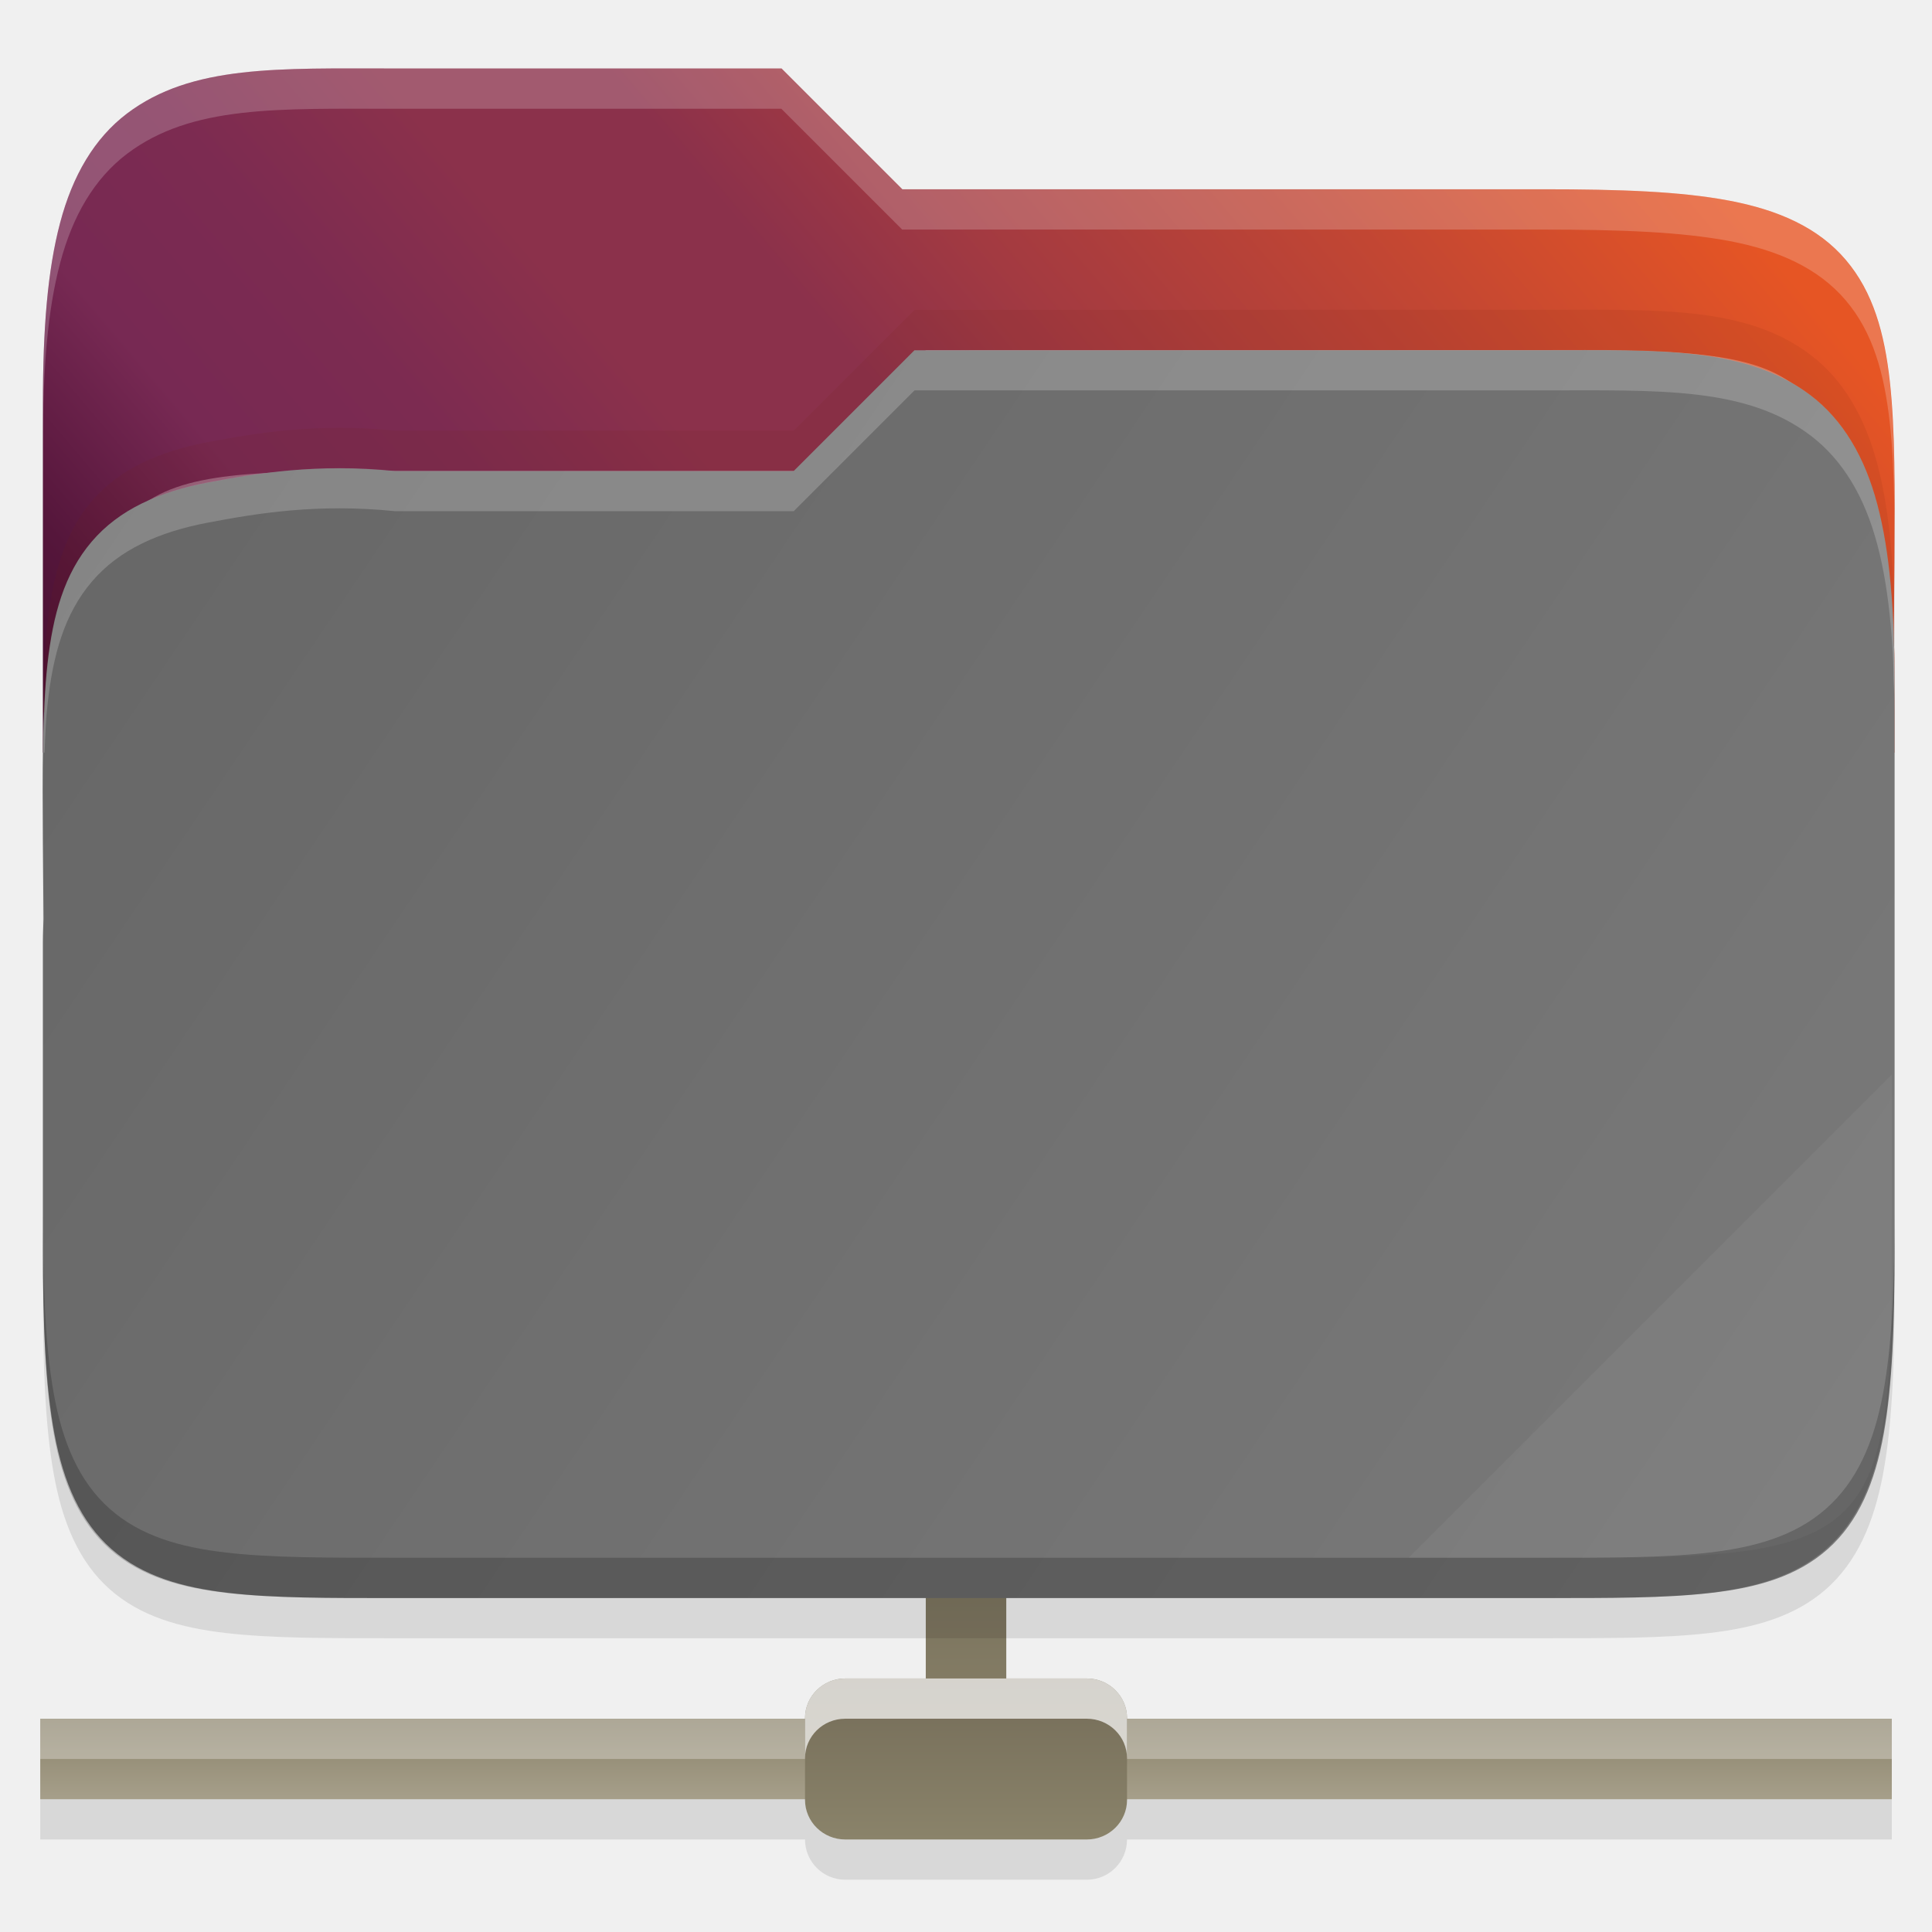
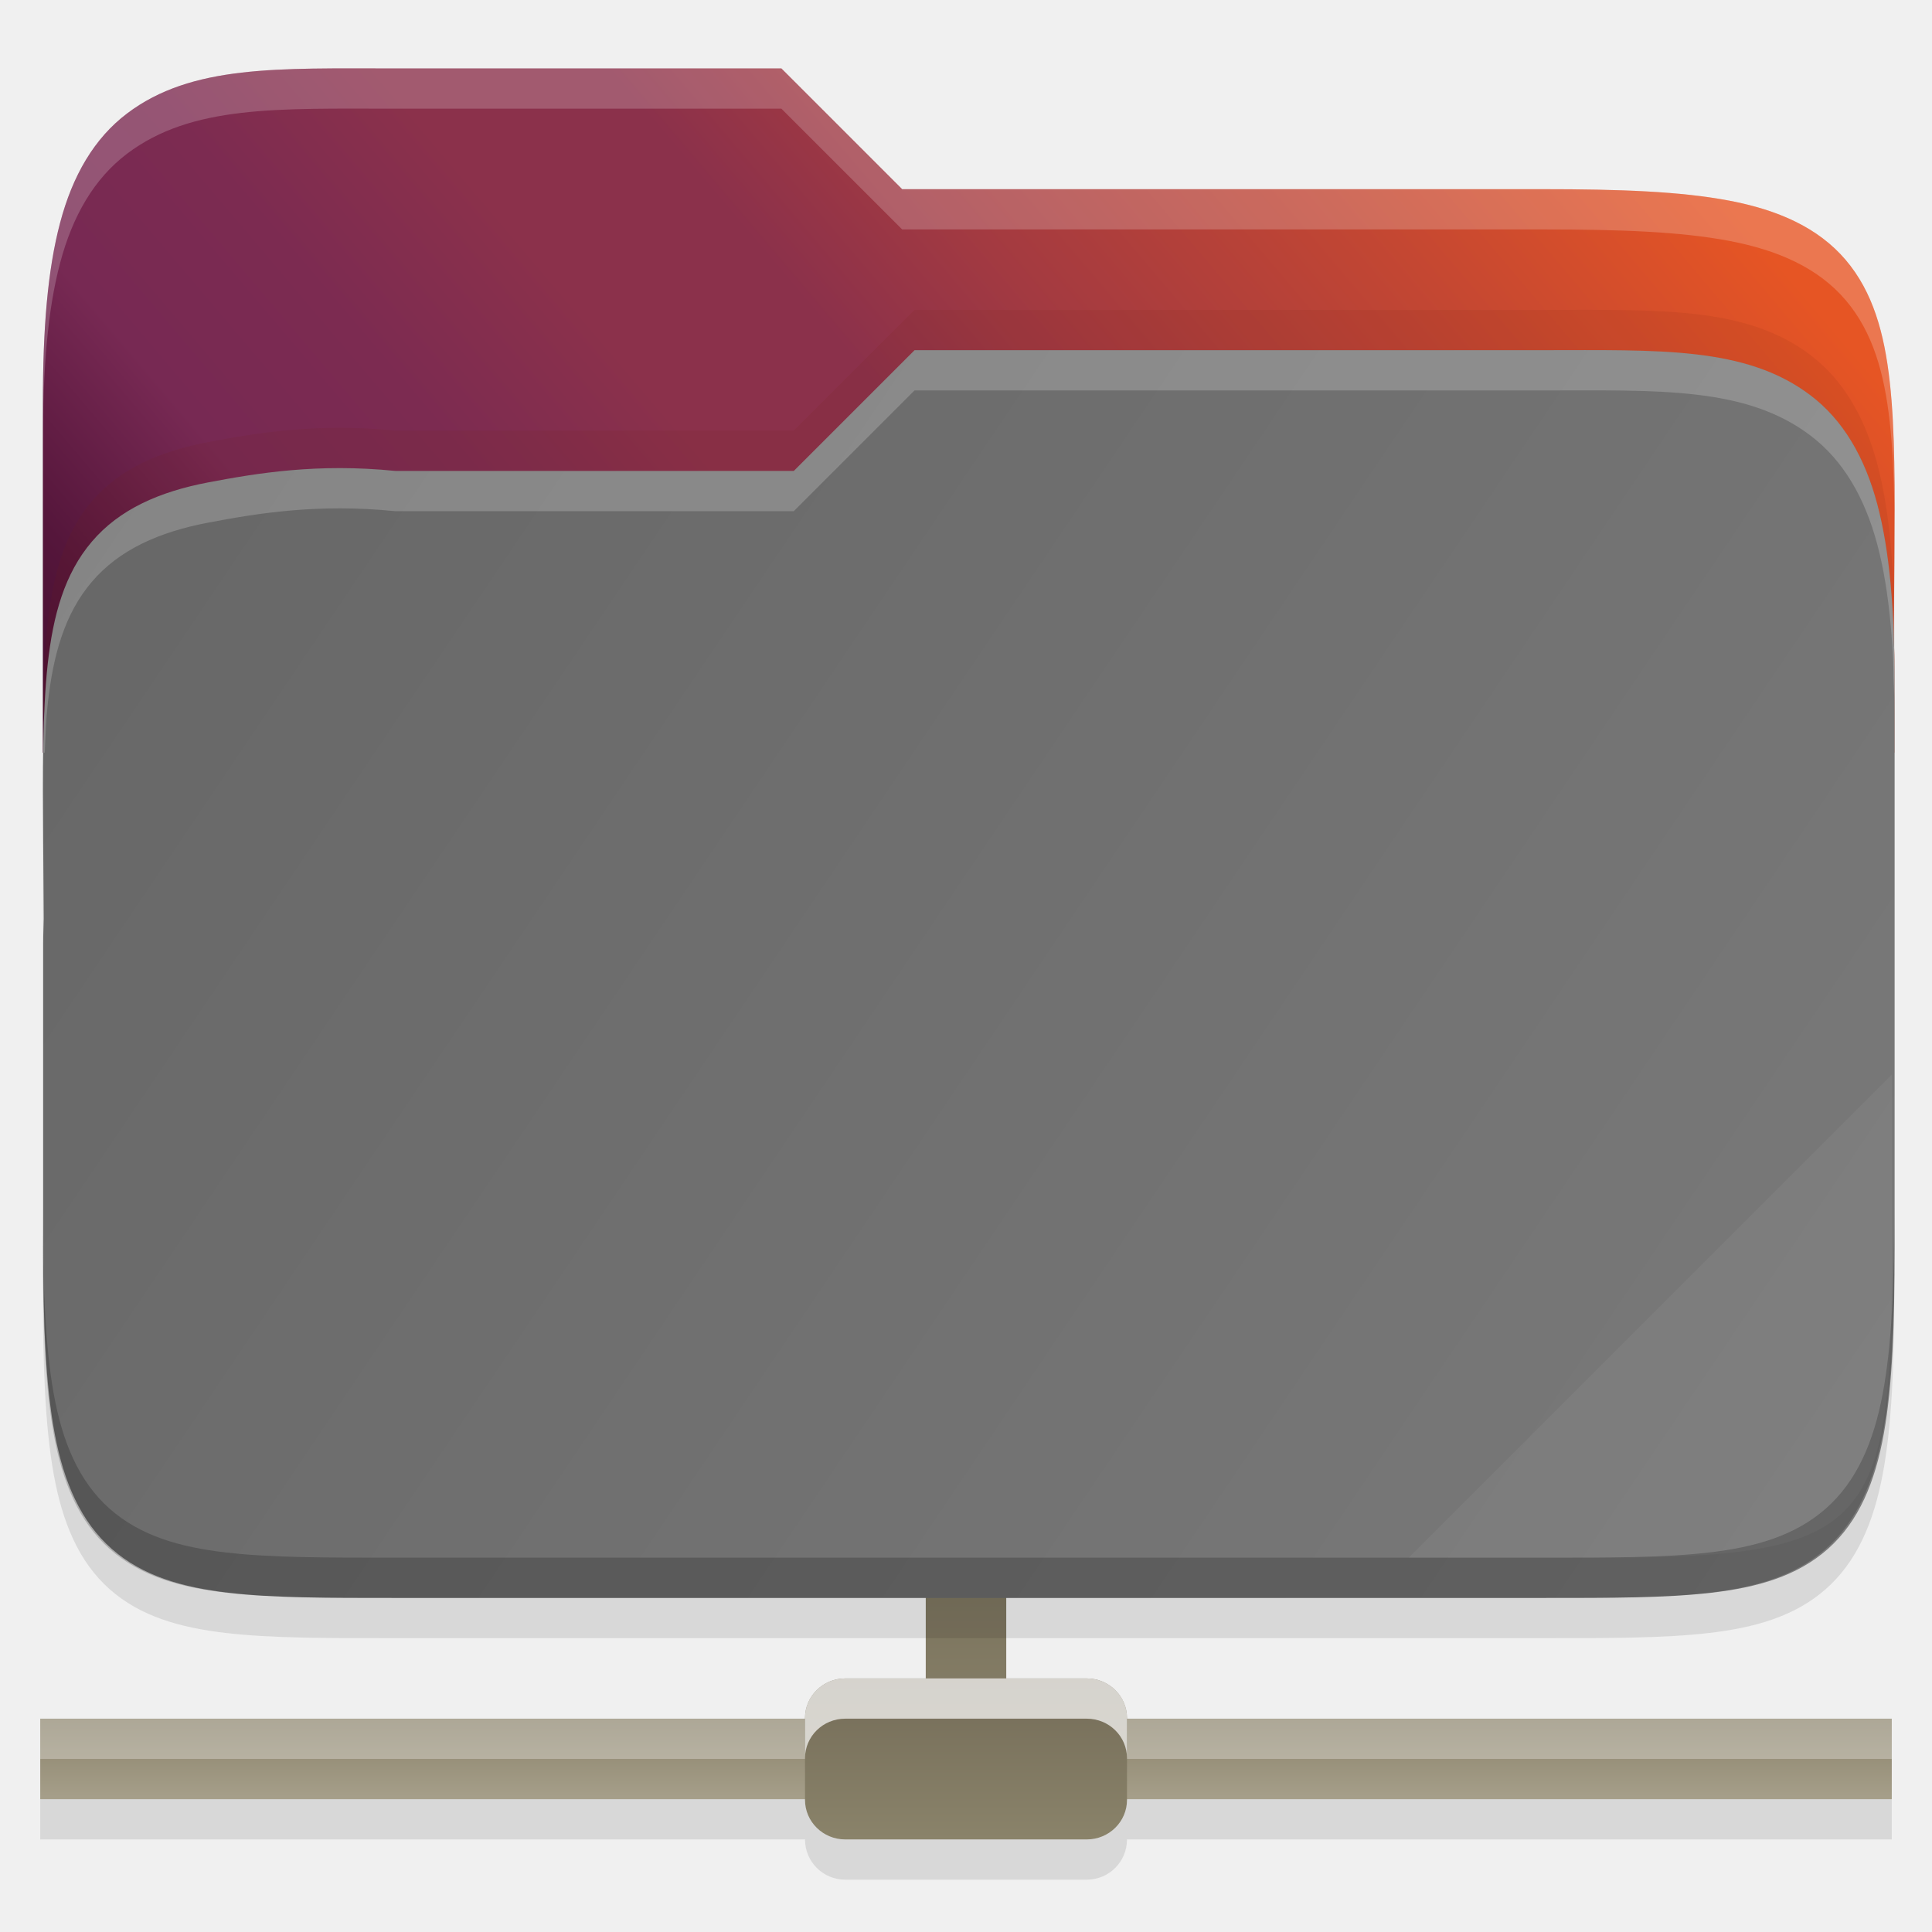
- <svg xmlns="http://www.w3.org/2000/svg" xmlns:xlink="http://www.w3.org/1999/xlink" height="48" viewBox="0 0 12.699 12.699" width="48">
-   <linearGradient id="a" gradientUnits="userSpaceOnUse" x1=".265" x2="12.435" y1="2.302" y2="10.503">
-     <stop offset="0" stop-color="#666" />
-     <stop offset="1" stop-color="#7a7a7a" />
-   </linearGradient>
-   <linearGradient id="b" gradientUnits="userSpaceOnUse" x1=".265" x2="12.435" y1="10.768" y2=".45">
-     <stop offset="0" stop-color="#2c001e" />
-     <stop offset=".109" stop-color="#2c001e" />
-     <stop offset=".187" stop-color="#370626" />
-     <stop offset=".298" stop-color="#55163b" />
-     <stop offset=".372" stop-color="#772953" />
-     <stop offset=".447" stop-color="#7c2b51" />
-     <stop offset=".524" stop-color="#8b314b" />
-     <stop offset=".596" stop-color="#8b314b" />
-     <stop offset=".669" stop-color="#a33a41" />
-     <stop offset=".798" stop-color="#c44732" />
-     <stop offset=".913" stop-color="#e65524" />
-     <stop offset="1" stop-color="#e65524" />
-   </linearGradient>
-   <linearGradient id="c" gradientUnits="userSpaceOnUse" x1="2321" x2="2321" y1="464" y2="466">
-     <stop offset="0" stop-color="#8a826a" />
-     <stop offset="1" stop-color="#a69f8a" />
-   </linearGradient>
-   <linearGradient id="d" gradientUnits="userSpaceOnUse" x1="2343" x2="2343" xlink:href="#e" y1="459" y2="465" />
-   <linearGradient id="e">
-     <stop offset="0" stop-color="#746c58" />
-     <stop offset="1" stop-color="#8a836a" />
-   </linearGradient>
-   <linearGradient id="f" gradientUnits="userSpaceOnUse" x1="2340" x2="2340" xlink:href="#e" y1="463" y2="467" />
-   <g enable-background="new" transform="matrix(.2645703 0 0 .2645703 -613.8031 -111.4635)">
-     <path d="m2341 464c-.554 0-1 .446-1 1h-19v2h19c0 .554.446 1 1 1h6c.554 0 1-.446 1-1h19v-2h-19c0-.554-.446-1-1-1z" opacity=".1" />
-     <path d="m2321 464h46v2h-46z" fill="url(#c)" />
-     <path d="m2321 464h46v1h-46z" fill="#fff" opacity=".3" />
-     <rect fill="url(#d)" height="6" rx="1" width="2" x="2343" y="459" />
-     <rect fill="url(#f)" height="4" rx="1" ry=".984" width="8" x="2340" y="463" />
-     <path d="m2341 463c-.554 0-1 .44-1 .984v1c0-.545.446-.984 1-.984h6c.554 0 1 .44 1 .984v-1c0-.545-.446-.984-1-.984z" fill="#fff" opacity=".7" />
+ <svg xmlns="http://www.w3.org/2000/svg" width="48" height="48" viewBox="0 0 48 48" fill="none">
+   <g id="folder-yaru-remote">
+     <g id="rete">
+       <path id="ombra" opacity="0.1" d="M21 42.7C20.446 42.7 20 43.146 20 43.7H1V45.7H20C20 46.254 20.446 46.7 21 46.7H27C27.554 46.7 28 46.254 28 45.7H47V43.7H28C28 43.146 27.554 42.7 27 42.7H21Z" fill="black" />
+       <path id="circuito" d="M1 42.7H47V44.7H1V42.7Z" fill="url(#paint0_linear)" />
+       <path id="contorno superiore della circuito" opacity="0.3" d="M1 42.7H47V43.7H1V42.7Z" fill="white" />
+       <path id="holder" d="M25 38.7C25 38.148 24.552 37.7 24 37.7C23.448 37.7 23 38.148 23 38.7V42.7C23 43.252 23.448 43.7 24 43.7C24.552 43.7 25 43.252 25 42.7V38.7Z" fill="url(#paint1_linear)" />
+       <path id="rete_2" d="M27 41.7H21C20.448 41.7 20 42.14 20 42.684V44.716C20 45.26 20.448 45.7 21 45.7H27C27.552 45.7 28 45.26 28 44.716V42.684C28 42.14 27.552 41.7 27 41.7Z" fill="url(#paint2_linear)" />
+       <path id="contorno superiore della rete" opacity="0.7" d="M21 41.7C20.446 41.7 20 42.139 20 42.684V43.684C20 43.139 20.446 42.7 21 42.7H27C27.554 42.7 28 43.139 28 43.684V42.684C28 42.139 27.554 41.7 27 41.7H21Z" fill="white" />
+     </g>
+     <path id="ombra_2" opacity="0.1" d="M9.813 2.7C6.912 2.7 4.762 2.605 3.157 3.819C2.343 4.434 1.803 5.361 1.493 6.536C1.183 7.706 1.065 9.15 1.065 11.024V20.43V23.7V31.97C1.065 33.922 1.118 35.411 1.332 36.614C1.548 37.82 1.954 38.799 2.719 39.479C3.482 40.158 4.472 40.439 5.614 40.571C6.754 40.703 8.11 40.7 9.813 40.7H38.317C39.987 40.7 41.327 40.702 42.461 40.571C43.596 40.439 44.587 40.16 45.356 39.485C46.127 38.809 46.549 37.832 46.776 36.624C47.002 35.418 47.063 33.925 47.063 31.97V17.43C47.063 17.172 47.051 17.004 47.049 16.825V16.813L47.063 14.938C47.076 13.128 47.082 11.687 46.948 10.483C46.814 9.279 46.531 8.253 45.852 7.456C45.17 6.656 44.177 6.216 42.961 5.985C41.749 5.755 40.257 5.7 38.315 5.7H22.412L19.412 2.7L9.813 2.7Z" fill="black" />
+     <path id="secondario" d="M9.813 1.7C6.912 1.7 4.762 1.605 3.157 2.819C2.343 3.434 1.803 4.361 1.493 5.536C1.183 6.706 1.065 8.15 1.065 10.024V18.7H47.065V16.43C47.065 16.172 47.053 16.004 47.051 15.825V15.813L47.065 13.938C47.078 12.128 47.084 10.687 46.95 9.483C46.816 8.279 46.533 7.253 45.854 6.456C45.172 5.656 44.179 5.216 42.963 4.985C41.751 4.755 40.259 4.7 38.317 4.7H22.414L19.414 1.7L9.813 1.7Z" fill="url(#paint3_linear)" />
+     <path id="primario" d="M38.323 8.7C41.224 8.7 43.374 8.605 44.979 9.819C45.793 10.434 46.333 11.361 46.644 12.536C46.953 13.706 47.071 15.15 47.071 17.024V26.43V30.7V30.97C47.071 32.922 47.018 34.411 46.804 35.614C46.588 36.82 46.181 37.799 45.417 38.479C44.654 39.158 43.664 39.439 42.522 39.571C41.382 39.703 40.026 39.7 38.323 39.7H9.819C8.149 39.7 6.809 39.702 5.675 39.571C4.539 39.439 3.549 39.16 2.78 38.485C2.009 37.809 1.587 36.832 1.36 35.624C1.134 34.418 1.073 32.925 1.073 30.97V23.43C1.073 23.172 1.085 23.004 1.087 22.825V22.813L1.073 20.938C1.06 19.128 1.054 17.687 1.188 16.483C1.322 15.279 1.605 14.253 2.284 13.456C2.966 12.655 3.959 12.216 5.175 11.985C6.387 11.755 7.889 11.505 9.821 11.7H19.724L22.724 8.7L38.323 8.7Z" fill="url(#paint4_linear)" />
+     <path id="effetto piega" opacity="0.05" d="M47 26.7L35 38.7H39.689C46.321 38.7 47 38.02 47 31.402V26.7Z" fill="white" />
+     <path id="contorno inferiore del primario" opacity="0.2" d="M1.065 29.97V30.97C1.065 32.922 1.118 34.411 1.332 35.614C1.548 36.82 1.955 37.799 2.719 38.479C3.482 39.158 4.472 39.439 5.614 39.571C6.754 39.703 8.11 39.7 9.813 39.7H38.317C39.987 39.7 41.327 39.702 42.461 39.571C43.596 39.439 44.587 39.16 45.356 38.485C46.127 37.809 46.549 36.832 46.776 35.624C47.002 34.418 47.063 32.925 47.063 30.97V29.97C47.063 31.925 47.002 33.418 46.776 34.624C46.549 35.832 46.127 36.809 45.356 37.485C44.587 38.16 43.596 38.439 42.461 38.571C41.327 38.702 39.987 38.7 38.317 38.7H9.813C8.11 38.7 6.754 38.703 5.614 38.571C4.472 38.439 3.482 38.158 2.719 37.479C1.955 36.799 1.548 35.82 1.332 34.614C1.118 33.411 1.065 31.922 1.065 29.97V29.97Z" fill="black" />
+     <path id="contorno superiore del primario" opacity="0.2" d="M22.721 8.7L19.721 11.7H9.819C7.887 11.505 6.385 11.755 5.172 11.985C3.956 12.216 2.964 12.655 2.282 13.456C1.603 14.253 1.32 15.279 1.186 16.483C1.113 17.138 1.084 17.883 1.073 18.7H1.112C1.129 18.277 1.146 17.849 1.186 17.483C1.32 16.279 1.602 15.253 2.281 14.456C2.963 13.655 3.956 13.216 5.172 12.985C6.384 12.755 7.886 12.505 9.818 12.7H19.721L22.721 9.7H38.322C41.223 9.7 43.373 9.605 44.978 10.819C45.792 11.434 46.332 12.361 46.643 13.536C46.952 14.706 47.07 16.15 47.07 18.024V17.024C47.07 15.15 46.952 13.706 46.643 12.536C46.332 11.361 45.792 10.434 44.978 9.819C43.373 8.605 41.223 8.7 38.322 8.7H22.721Z" fill="white" />
+     <path id="ombra del primario" opacity="0.1" d="M22.721 7.7L19.721 10.7H9.819C7.887 10.505 6.385 10.755 5.172 10.985C3.956 11.216 2.964 11.655 2.282 12.456C1.603 13.253 1.32 14.279 1.186 15.483C1.113 16.138 1.084 16.883 1.073 17.7H1.112C1.129 17.277 1.146 16.849 1.186 16.483C1.32 15.279 1.602 14.253 2.281 13.456C2.963 12.655 3.956 12.216 5.172 11.985C6.384 11.755 7.886 11.505 9.818 11.7H19.721L22.721 8.7H38.322C41.223 8.7 43.373 8.605 44.978 9.819C45.792 10.434 46.332 11.361 46.643 12.536C46.952 13.706 47.07 15.15 47.07 17.024V16.024C47.07 14.15 46.952 12.706 46.643 11.536C46.332 10.361 45.792 9.434 44.978 8.819C43.373 7.605 41.223 7.7 38.322 7.7H22.721Z" fill="#732206" />
+     <path id="contorno superiore del secondario" opacity="0.2" d="M9.813 1.7C6.912 1.7 4.762 1.605 3.157 2.819C2.343 3.434 1.803 4.361 1.493 5.536C1.183 6.706 1.065 8.15 1.065 10.024V11.024C1.065 9.15 1.183 7.706 1.493 6.536C1.803 5.361 2.343 4.434 3.157 3.819C4.762 2.605 6.912 2.7 9.813 2.7H19.414L22.414 5.7H38.317C40.259 5.7 41.751 5.755 42.963 5.985C44.179 6.216 45.172 6.656 45.854 7.456C46.533 8.253 46.816 9.279 46.95 10.483C47.017 11.085 47.048 11.746 47.063 12.483C47.063 11.355 47.044 10.33 46.95 9.483C46.816 8.279 46.533 7.253 45.854 6.456C45.172 5.656 44.179 5.216 42.963 4.985C41.751 4.755 40.259 4.7 38.317 4.7H22.414L19.414 1.7H9.813ZM47.057 16.067L47.047 16.813V16.825C47.047 17.004 47.061 17.172 47.061 17.43V16.43C47.061 16.276 47.061 16.179 47.051 16.067L47.057 16.067Z" fill="white" />
  </g>
-   <path d="m2.596.714c-.767 0-1.336-.025-1.761.296-.215.163-.358.408-.44.719-.082.31-.113.692-.113 1.187v2.489.865 2.188c0 .516.014.91.071 1.229.057.319.165.578.367.758.202.18.464.254.766.289.302.035.66.034 1.111.034h7.541c.442 0 .796.001 1.097-.034.3-.035.562-.109.766-.287.204-.179.316-.437.376-.757.06-.319.076-.714.076-1.231v-3.847c0-.068-.003-.113-.004-.16v-.003l.004-.496c.003-.479.005-.86-.03-1.179-.035-.319-.11-.59-.29-.801-.18-.212-.443-.328-.765-.389-.321-.061-.716-.075-1.229-.075h-4.207l-.794-.794z" opacity=".1" />
-   <path d="m2.596.45c-.767 0-1.336-.025-1.761.296-.215.163-.358.408-.44.719-.082.31-.113.692-.113 1.187v2.295h12.17v-.6c0-.068-.003-.113-.004-.16v-.003l.004-.496c.003-.479.005-.86-.03-1.179-.035-.319-.11-.59-.29-.801-.18-.212-.443-.328-.765-.389-.321-.061-.716-.075-1.229-.075h-4.207l-.794-.794z" fill="url(#b)" />
-   <path d="m6.086 2.302-.794.794h-2.695c-1.802 0-2.05-0-2.05 2.045v.265c0-2.045.247-2.045 2.05-2.045h2.695l.794-.794h4.052c1.768 0 2.05-0 2.05 2.045v-.265c0-2.045-.282-2.045-2.05-2.045z" fill="#fff" opacity=".3" />
-   <path d="m10.139 2.302c.767 0 1.336-.025 1.761.296.215.163.358.408.44.719.082.31.113.692.113 1.187v2.489 1.13.071c0 .516-.014.91-.071 1.229-.057.319-.165.578-.367.758-.202.18-.464.254-.766.289-.302.035-.66.034-1.111.034h-7.541c-.442 0-.796.001-1.097-.034-.3-.035-.562-.109-.766-.287-.204-.179-.316-.437-.376-.757-.06-.319-.076-.714-.076-1.231v-1.995c0-.068.003-.113.004-.16v-.003l-.004-.496c-.003-.479-.005-.86.03-1.179.035-.319.11-.59.29-.801.18-.212.443-.328.765-.389.321-.061.718-.127 1.229-.075h2.62l.794-.794z" fill="url(#a)" />
-   <path d="m12.435 7.064-3.175 3.175h1.24c1.755 0 1.934-.18 1.934-1.931z" fill="#fff" opacity=".05" />
-   <path d="m.282 7.929v.265c0 .516.014.91.071 1.229.057.319.165.578.367.758.202.18.464.254.766.289.302.035.66.034 1.111.034h7.541c.442 0 .796.001 1.097-.034.3-.035.562-.109.766-.287.204-.179.316-.437.376-.757.06-.319.076-.714.076-1.231v-.265c0 .517-.016.912-.076 1.231-.06.32-.172.578-.376.757-.203.178-.465.252-.766.287-.3.035-.654.034-1.097.034h-7.541c-.451 0-.809.001-1.111-.034-.302-.035-.564-.109-.766-.289-.202-.18-.31-.439-.367-.758-.057-.318-.071-.712-.071-1.229z" opacity=".2" />
-   <path d="m6.011 2.302-.794.794h-2.62c-.511-.052-.909.015-1.229.075-.322.061-.584.177-.765.389-.18.211-.254.482-.29.801-.019.173-.027.37-.03.586h.01c.004-.112.009-.225.02-.322.035-.319.11-.59.29-.801.18-.212.443-.328.765-.389.321-.061.718-.127 1.229-.075h2.62l.794-.794h4.128c.767 0 1.336-.025 1.761.296.215.163.358.408.44.719.082.31.113.692.113 1.187v-.265c0-.496-.031-.878-.113-1.187-.082-.311-.225-.556-.44-.719-.425-.321-.994-.296-1.761-.296z" fill="#fff" opacity=".2" />
-   <path d="m6.011 2.037-.794.794h-2.62c-.511-.052-.909.015-1.229.075-.322.061-.584.177-.765.389-.18.211-.254.482-.29.801-.019.173-.027.37-.03.586h.01c.004-.112.009-.225.02-.322.035-.319.11-.59.29-.801.18-.212.443-.328.765-.389.321-.061.718-.127 1.229-.075h2.62l.794-.794h4.128c.767 0 1.336-.025 1.761.296.215.163.358.408.44.719.082.31.113.692.113 1.187v-.265c0-.496-.031-.878-.113-1.187-.082-.311-.225-.556-.44-.719-.425-.321-.994-.296-1.761-.296z" fill="#732206" opacity=".1" />
-   <path d="m2.596.45c-.767 0-1.336-.025-1.761.296-.215.163-.358.408-.44.719-.082.31-.113.692-.113 1.187v.265c0-.496.031-.878.113-1.187.082-.311.225-.556.44-.719.425-.321.994-.296 1.761-.296h2.54l.794.794h4.207c.514 0 .909.015 1.229.075.322.061.584.177.765.389.18.211.254.482.29.801.018.159.026.334.03.529 0-.298-.005-.57-.03-.794-.035-.319-.11-.59-.29-.801-.18-.212-.443-.328-.765-.389-.321-.061-.716-.075-1.229-.075h-4.207l-.794-.794zm9.854 3.801-.003.197v.003c0 .047.004.092.004.16v-.265c0-.041 0-.067-.003-.096z" fill="#fff" opacity=".2" />
+   <defs>
+     <linearGradient id="paint0_linear" x1="1" y1="42.7" x2="1" y2="44.7" gradientUnits="userSpaceOnUse">
+       <stop stop-color="#8A826A" />
+       <stop offset="1" stop-color="#A69F8A" />
+     </linearGradient>
+     <linearGradient id="paint1_linear" x1="23" y1="37.7" x2="23" y2="43.7" gradientUnits="userSpaceOnUse">
+       <stop stop-color="#746C58" />
+       <stop offset="1" stop-color="#8A836A" />
+     </linearGradient>
+     <linearGradient id="paint2_linear" x1="20" y1="41.7" x2="20" y2="45.7" gradientUnits="userSpaceOnUse">
+       <stop stop-color="#746C58" />
+       <stop offset="1" stop-color="#8A836A" />
+     </linearGradient>
+     <linearGradient id="paint3_linear" x1="1" y1="40.7" x2="47" y2="1.7" gradientUnits="userSpaceOnUse">
+       <stop stop-color="#2C001E" />
+       <stop offset="0.109" stop-color="#2C001E" />
+       <stop offset="0.187" stop-color="#370626" />
+       <stop offset="0.298" stop-color="#55163B" />
+       <stop offset="0.372" stop-color="#772953" />
+       <stop offset="0.447" stop-color="#7C2B51" />
+       <stop offset="0.524" stop-color="#8B314B" />
+       <stop offset="0.596" stop-color="#8B314B" />
+       <stop offset="0.669" stop-color="#A33A41" />
+       <stop offset="0.798" stop-color="#C44732" />
+       <stop offset="0.913" stop-color="#E65524" />
+       <stop offset="1" stop-color="#E65524" />
+     </linearGradient>
+     <linearGradient id="paint4_linear" x1="1" y1="8.7" x2="47" y2="39.7" gradientUnits="userSpaceOnUse">
+       <stop stop-color="#666666" />
+       <stop offset="1" stop-color="#7A7A7A" />
+     </linearGradient>
+   </defs>
</svg>
